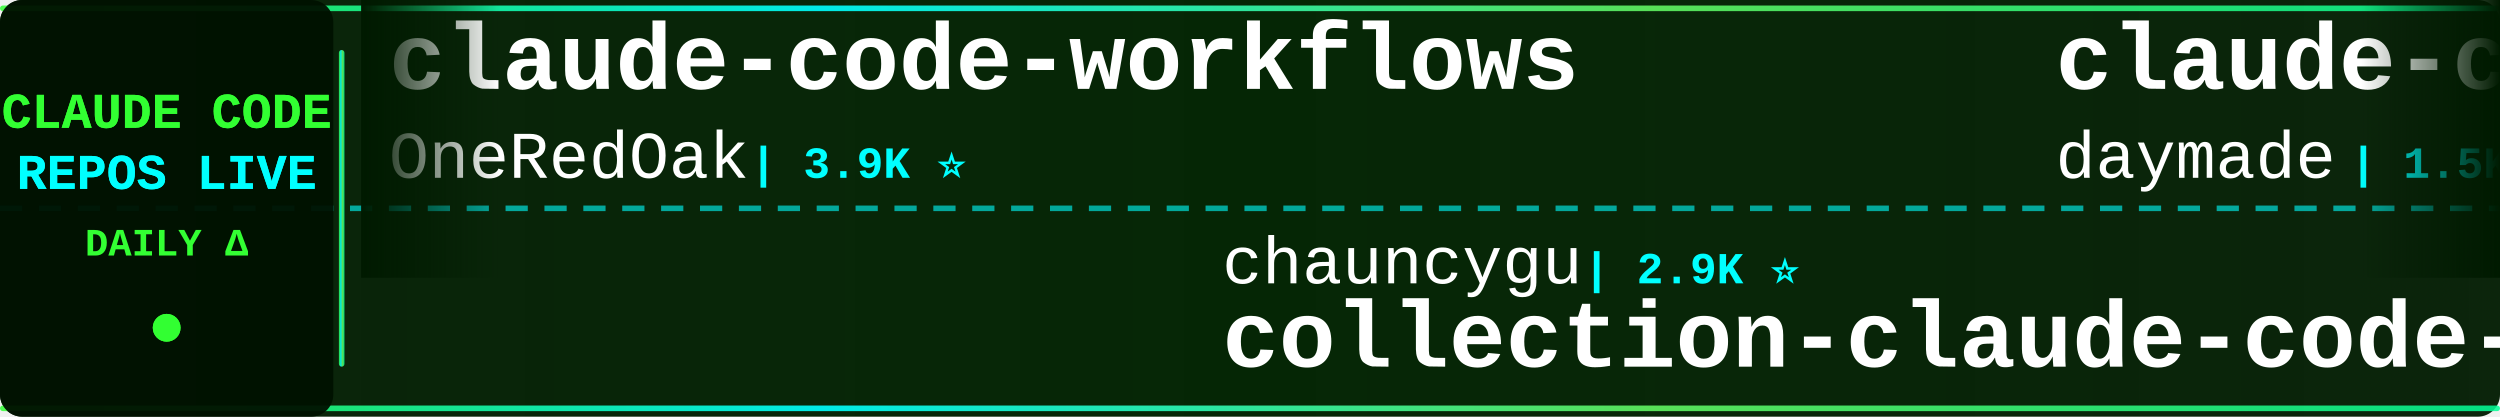
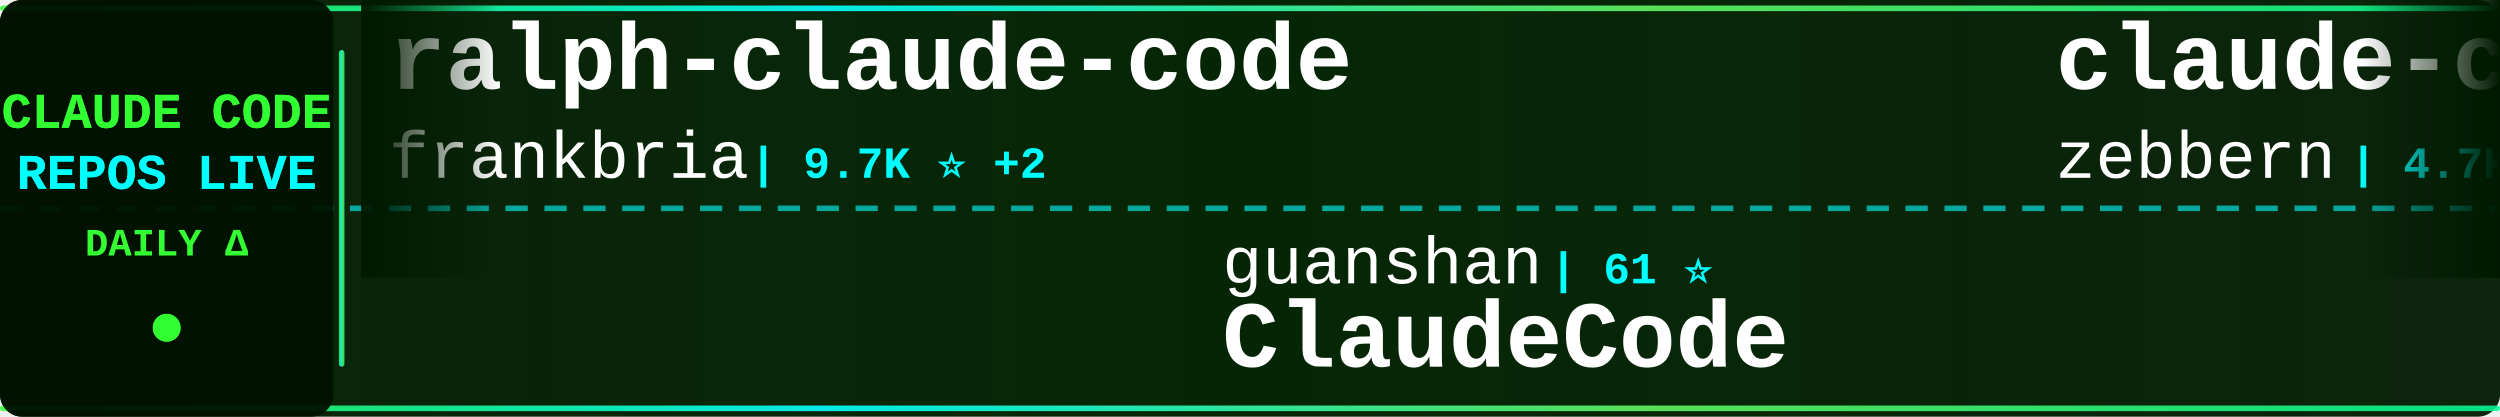
<svg xmlns="http://www.w3.org/2000/svg" width="900" height="150">
  <defs>
    <linearGradient id="tickerBg" x1="0%" y1="0%" x2="100%" y2="0%">
      <stop offset="0%" style="stop-color:#001a00;stop-opacity:0.95" />
      <stop offset="50%" style="stop-color:#002200;stop-opacity:0.98" />
      <stop offset="100%" style="stop-color:#001a00;stop-opacity:0.95" />
    </linearGradient>
    <linearGradient id="borderGrad" x1="0%" y1="0%" x2="100%" y2="0%">
      <stop offset="0%" style="stop-color:#33ff33;stop-opacity:0.85">
        <animate attributeName="stop-opacity" values="0.85;1;0.85" dur="2s" repeatCount="indefinite" />
      </stop>
      <stop offset="33%" style="stop-color:#00ffff;stop-opacity:0.9">
        <animate attributeName="stop-opacity" values="0.9;1;0.9" dur="2.2s" repeatCount="indefinite" />
      </stop>
      <stop offset="66%" style="stop-color:#66ff66;stop-opacity:0.85">
        <animate attributeName="stop-opacity" values="0.85;1;0.85" dur="1.8s" repeatCount="indefinite" />
      </stop>
      <stop offset="100%" style="stop-color:#00ff99;stop-opacity:0.85">
        <animate attributeName="stop-opacity" values="0.85;1;0.85" dur="2s" repeatCount="indefinite" />
      </stop>
    </linearGradient>
    <filter id="textGlow">
      <feGaussianBlur stdDeviation="0.1" result="coloredBlur" />
      <feMerge>
        <feMergeNode in="coloredBlur" />
        <feMergeNode in="SourceGraphic" />
      </feMerge>
    </filter>
    <filter id="metricGlow">
      <feGaussianBlur stdDeviation="0.2" result="coloredBlur" />
      <feMerge>
        <feMergeNode in="coloredBlur" />
        <feMergeNode in="SourceGraphic" />
      </feMerge>
    </filter>
    <linearGradient id="leftFade" x1="0%" y1="0%" x2="100%" y2="0%">
      <stop offset="0%" style="stop-color:#001a00;stop-opacity:1" />
      <stop offset="100%" style="stop-color:#001a00;stop-opacity:0" />
    </linearGradient>
    <linearGradient id="rightFade" x1="0%" y1="0%" x2="100%" y2="0%">
      <stop offset="0%" style="stop-color:#001a00;stop-opacity:0" />
      <stop offset="100%" style="stop-color:#001a00;stop-opacity:1" />
    </linearGradient>
  </defs>
  <rect width="900" height="150" fill="url(#tickerBg)" rx="8" />
  <rect x="0" y="2" width="900" height="2" fill="url(#borderGrad)" rx="1" />
  <rect x="0" y="146" width="900" height="2" fill="url(#borderGrad)" rx="1" />
  <line x1="0" y1="75" x2="900" y2="75" stroke="#00ffff" stroke-width="2" stroke-dasharray="8 6" opacity="0.6" />
  <rect x="0" y="0" width="120" height="150" fill="#001100" opacity="0.95" rx="8" />
  <text x="60" y="46" font-family="'Courier New', monospace" font-size="18" font-weight="bold" fill="#33ff33" text-anchor="middle" filter="url(#textGlow)">
    CLAUDE CODE
  </text>
  <text x="60" y="68" font-family="'Courier New', monospace" font-size="18" font-weight="bold" fill="#00ffff" text-anchor="middle" filter="url(#textGlow)">
    REPOS LIVE
  </text>
  <text x="60" y="92" font-family="'Courier New', monospace" font-size="14" font-weight="bold" fill="#33ff33" text-anchor="middle">
    DAILY Δ
  </text>
  <circle cx="60" cy="118" r="5" fill="#33ff33" filter="url(#metricGlow)">
    <animate attributeName="r" values="4;6;4" dur="1.5s" repeatCount="indefinite" />
    <animate attributeName="opacity" values="0.6;1;0.6" dur="1.5s" repeatCount="indefinite" />
  </circle>
  <rect x="122" y="18" width="2" height="114" fill="url(#borderGrad)" rx="1" />
  <clipPath id="tickerClip">
    <rect x="130" y="0" width="770" height="150" />
  </clipPath>
  <g clip-path="url(#tickerClip)">
    <g id="tickerItems">
      <animateTransform attributeName="transform" attributeType="XML" type="translate" from="0 0" to="-3000 0" dur="54s" repeatCount="indefinite" />
      <g transform="translate(0, 0)">
-         <text x="140" y="32" font-family="'Courier New', monospace" font-size="34" font-weight="bold" fill="#ffffff">claude-code-workflows</text>
-         <text x="140" y="64" font-family="'Courier New', monospace" font-size="24" font-weight="normal" fill="#ffffff" opacity="1.0">OneRedOak</text>
-         <text x="270" y="64" font-family="'Courier New', monospace" font-size="16" font-weight="bold" fill="#00ffff"> | 3.9K ⭐</text>
+         <text x="140" y="32" font-family="'Courier New', monospace" font-size="34" font-weight="bold" fill="#ffffff">ralph-claude-code</text>
+         <text x="140" y="64" font-family="'Courier New', monospace" font-size="24" font-weight="normal" fill="#ffffff" opacity="1.0">frankbria</text>
+         <text x="270" y="64" font-family="'Courier New', monospace" font-size="16" font-weight="bold" fill="#00ffff"> | 9.7K ⭐ +2</text>
      </g>
      <g transform="translate(300, 0)">
-         <text x="140" y="102" font-family="'Courier New', monospace" font-size="24" font-weight="normal" fill="#ffffff" opacity="1.0">chauncygu</text>
-         <text x="270" y="102" font-family="'Courier New', monospace" font-size="16" font-weight="bold" fill="#00ffff"> | 2.9K ⭐</text>
-         <text x="140" y="132" font-family="'Courier New', monospace" font-size="34" font-weight="bold" fill="#ffffff">collection-claude-code-s...</text>
+         <text x="140" y="102" font-family="'Courier New', monospace" font-size="24" font-weight="normal" fill="#ffffff" opacity="1.0">guanshan</text>
+         <text x="258" y="102" font-family="'Courier New', monospace" font-size="16" font-weight="bold" fill="#00ffff"> | 61 ⭐</text>
+         <text x="140" y="132" font-family="'Courier New', monospace" font-size="34" font-weight="bold" fill="#ffffff">ClaudeCode</text>
      </g>
      <g transform="translate(600, 0)">
-         <text x="140" y="32" font-family="'Courier New', monospace" font-size="34" font-weight="bold" fill="#ffffff">claude-code-skills</text>
-         <text x="140" y="64" font-family="'Courier New', monospace" font-size="24" font-weight="normal" fill="#ffffff" opacity="1.0">daymade</text>
-         <text x="246" y="64" font-family="'Courier New', monospace" font-size="16" font-weight="bold" fill="#00ffff"> | 1.5K ⭐ +1</text>
+         <text x="140" y="32" font-family="'Courier New', monospace" font-size="34" font-weight="bold" fill="#ffffff">claude-code-guide</text>
+         <text x="140" y="64" font-family="'Courier New', monospace" font-size="24" font-weight="normal" fill="#ffffff" opacity="1.0">zebbern</text>
+         <text x="246" y="64" font-family="'Courier New', monospace" font-size="16" font-weight="bold" fill="#00ffff"> | 4.7K ⭐</text>
      </g>
      <g transform="translate(900, 0)">
-         <text x="140" y="102" font-family="'Courier New', monospace" font-size="24" font-weight="normal" fill="#ffffff" opacity="1.0">pedrohcgs</text>
-         <text x="270" y="102" font-family="'Courier New', monospace" font-size="16" font-weight="bold" fill="#00ffff"> | 1.7K ⭐</text>
-         <text x="140" y="132" font-family="'Courier New', monospace" font-size="34" font-weight="bold" fill="#ffffff">claude-code-my-workflow</text>
+         <text x="140" y="102" font-family="'Courier New', monospace" font-size="24" font-weight="normal" fill="#ffffff" opacity="1.0">777genius</text>
+         <text x="270" y="102" font-family="'Courier New', monospace" font-size="16" font-weight="bold" fill="#00ffff"> | 937 ⭐</text>
+         <text x="140" y="132" font-family="'Courier New', monospace" font-size="34" font-weight="bold" fill="#ffffff">claude-code-source-code</text>
      </g>
      <g transform="translate(1200, 0)">
-         <text x="140" y="32" font-family="'Courier New', monospace" font-size="34" font-weight="bold" fill="#ffffff">claude-code-base-action</text>
-         <text x="140" y="64" font-family="'Courier New', monospace" font-size="24" font-weight="normal" fill="#ffffff" opacity="1.0">anthropics</text>
-         <text x="282" y="64" font-family="'Courier New', monospace" font-size="16" font-weight="bold" fill="#00ffff"> | 1.0K ⭐</text>
+         <text x="140" y="32" font-family="'Courier New', monospace" font-size="34" font-weight="bold" fill="#ffffff">everything-claude-code</text>
+         <text x="140" y="64" font-family="'Courier New', monospace" font-size="24" font-weight="normal" fill="#ffffff" opacity="1.0">WorldFlowAI</text>
+         <text x="294" y="64" font-family="'Courier New', monospace" font-size="16" font-weight="bold" fill="#00ffff"> | 5.3K ⭐ +15</text>
      </g>
      <g transform="translate(1500, 0)">
-         <text x="140" y="102" font-family="'Courier New', monospace" font-size="24" font-weight="normal" fill="#ffffff" opacity="1.0">ding113</text>
-         <text x="246" y="102" font-family="'Courier New', monospace" font-size="16" font-weight="bold" fill="#00ffff"> | 3.4K ⭐</text>
-         <text x="140" y="132" font-family="'Courier New', monospace" font-size="34" font-weight="bold" fill="#ffffff">claude-code-hub</text>
+         <text x="140" y="102" font-family="'Courier New', monospace" font-size="24" font-weight="normal" fill="#ffffff" opacity="1.0">disler</text>
+         <text x="234" y="102" font-family="'Courier New', monospace" font-size="16" font-weight="bold" fill="#00ffff"> | 3.9K ⭐</text>
+         <text x="140" y="132" font-family="'Courier New', monospace" font-size="34" font-weight="bold" fill="#ffffff">claude-code-hooks-master...</text>
      </g>
      <g transform="translate(1800, 0)">
-         <text x="140" y="32" font-family="'Courier New', monospace" font-size="34" font-weight="bold" fill="#ffffff">claude-code-source-code</text>
-         <text x="140" y="64" font-family="'Courier New', monospace" font-size="24" font-weight="normal" fill="#ffffff" opacity="1.0">777genius</text>
-         <text x="270" y="64" font-family="'Courier New', monospace" font-size="16" font-weight="bold" fill="#00ffff"> | 937 ⭐</text>
+         <text x="140" y="32" font-family="'Courier New', monospace" font-size="34" font-weight="bold" fill="#ffffff">claude-code-engineering</text>
+         <text x="140" y="64" font-family="'Courier New', monospace" font-size="24" font-weight="normal" fill="#ffffff" opacity="1.0">huangjia2019</text>
+         <text x="306" y="64" font-family="'Courier New', monospace" font-size="16" font-weight="bold" fill="#00ffff"> | 1.1K ⭐</text>
      </g>
      <g transform="translate(2100, 0)">
-         <text x="140" y="102" font-family="'Courier New', monospace" font-size="24" font-weight="normal" fill="#ffffff" opacity="1.0">darcyegb</text>
-         <text x="258" y="102" font-family="'Courier New', monospace" font-size="16" font-weight="bold" fill="#00ffff"> | 780 ⭐</text>
-         <text x="140" y="132" font-family="'Courier New', monospace" font-size="34" font-weight="bold" fill="#ffffff">ClaudeCodeAgents</text>
+         <text x="140" y="102" font-family="'Courier New', monospace" font-size="24" font-weight="normal" fill="#ffffff" opacity="1.0">Piebald-AI</text>
+         <text x="282" y="102" font-family="'Courier New', monospace" font-size="16" font-weight="bold" fill="#00ffff"> | 13.0K ⭐ +3</text>
+         <text x="140" y="132" font-family="'Courier New', monospace" font-size="34" font-weight="bold" fill="#ffffff">claude-code-system-promp...</text>
      </g>
      <g transform="translate(2400, 0)">
-         <text x="140" y="32" font-family="'Courier New', monospace" font-size="34" font-weight="bold" fill="#ffffff">Claude-code</text>
-         <text x="140" y="64" font-family="'Courier New', monospace" font-size="24" font-weight="normal" fill="#ffffff" opacity="1.0">zstmfhy</text>
-         <text x="246" y="64" font-family="'Courier New', monospace" font-size="16" font-weight="bold" fill="#00ffff"> | 188 ⭐</text>
+         <text x="140" y="32" font-family="'Courier New', monospace" font-size="34" font-weight="bold" fill="#ffffff">claude-code-telegram</text>
+         <text x="140" y="64" font-family="'Courier New', monospace" font-size="24" font-weight="normal" fill="#ffffff" opacity="1.0">overwirehq</text>
+         <text x="282" y="64" font-family="'Courier New', monospace" font-size="16" font-weight="bold" fill="#00ffff"> | 2.8K ⭐</text>
      </g>
      <g transform="translate(2700, 0)">
-         <text x="140" y="102" font-family="'Courier New', monospace" font-size="24" font-weight="normal" fill="#ffffff" opacity="1.0">anthropics</text>
-         <text x="282" y="102" font-family="'Courier New', monospace" font-size="16" font-weight="bold" fill="#00ffff"> | 6.5K ⭐ +1</text>
-         <text x="140" y="132" font-family="'Courier New', monospace" font-size="34" font-weight="bold" fill="#ffffff">claude-code-security-rev...</text>
+         <text x="140" y="102" font-family="'Courier New', monospace" font-size="24" font-weight="normal" fill="#ffffff" opacity="1.0">AICoderTudou</text>
+         <text x="306" y="102" font-family="'Courier New', monospace" font-size="16" font-weight="bold" fill="#00ffff"> | 493 ⭐</text>
+         <text x="140" y="132" font-family="'Courier New', monospace" font-size="34" font-weight="bold" fill="#ffffff">claude-code-tudou</text>
      </g>
      <g transform="translate(3000, 0)">
-         <text x="140" y="32" font-family="'Courier New', monospace" font-size="34" font-weight="bold" fill="#ffffff">claude-code-workflows</text>
-         <text x="140" y="64" font-family="'Courier New', monospace" font-size="24" font-weight="normal" fill="#ffffff" opacity="1.0">OneRedOak</text>
-         <text x="270" y="64" font-family="'Courier New', monospace" font-size="16" font-weight="bold" fill="#00ffff"> | 3.9K ⭐</text>
+         <text x="140" y="32" font-family="'Courier New', monospace" font-size="34" font-weight="bold" fill="#ffffff">ralph-claude-code</text>
+         <text x="140" y="64" font-family="'Courier New', monospace" font-size="24" font-weight="normal" fill="#ffffff" opacity="1.0">frankbria</text>
+         <text x="270" y="64" font-family="'Courier New', monospace" font-size="16" font-weight="bold" fill="#00ffff"> | 9.7K ⭐ +2</text>
      </g>
      <g transform="translate(3300, 0)">
-         <text x="140" y="102" font-family="'Courier New', monospace" font-size="24" font-weight="normal" fill="#ffffff" opacity="1.0">chauncygu</text>
-         <text x="270" y="102" font-family="'Courier New', monospace" font-size="16" font-weight="bold" fill="#00ffff"> | 2.9K ⭐</text>
-         <text x="140" y="132" font-family="'Courier New', monospace" font-size="34" font-weight="bold" fill="#ffffff">collection-claude-code-s...</text>
+         <text x="140" y="102" font-family="'Courier New', monospace" font-size="24" font-weight="normal" fill="#ffffff" opacity="1.0">guanshan</text>
+         <text x="258" y="102" font-family="'Courier New', monospace" font-size="16" font-weight="bold" fill="#00ffff"> | 61 ⭐</text>
+         <text x="140" y="132" font-family="'Courier New', monospace" font-size="34" font-weight="bold" fill="#ffffff">ClaudeCode</text>
      </g>
      <g transform="translate(3600, 0)">
-         <text x="140" y="32" font-family="'Courier New', monospace" font-size="34" font-weight="bold" fill="#ffffff">claude-code-skills</text>
-         <text x="140" y="64" font-family="'Courier New', monospace" font-size="24" font-weight="normal" fill="#ffffff" opacity="1.0">daymade</text>
-         <text x="246" y="64" font-family="'Courier New', monospace" font-size="16" font-weight="bold" fill="#00ffff"> | 1.5K ⭐ +1</text>
+         <text x="140" y="32" font-family="'Courier New', monospace" font-size="34" font-weight="bold" fill="#ffffff">claude-code-guide</text>
+         <text x="140" y="64" font-family="'Courier New', monospace" font-size="24" font-weight="normal" fill="#ffffff" opacity="1.0">zebbern</text>
+         <text x="246" y="64" font-family="'Courier New', monospace" font-size="16" font-weight="bold" fill="#00ffff"> | 4.7K ⭐</text>
      </g>
      <g transform="translate(3900, 0)">
-         <text x="140" y="102" font-family="'Courier New', monospace" font-size="24" font-weight="normal" fill="#ffffff" opacity="1.0">pedrohcgs</text>
-         <text x="270" y="102" font-family="'Courier New', monospace" font-size="16" font-weight="bold" fill="#00ffff"> | 1.7K ⭐</text>
-         <text x="140" y="132" font-family="'Courier New', monospace" font-size="34" font-weight="bold" fill="#ffffff">claude-code-my-workflow</text>
+         <text x="140" y="102" font-family="'Courier New', monospace" font-size="24" font-weight="normal" fill="#ffffff" opacity="1.0">777genius</text>
+         <text x="270" y="102" font-family="'Courier New', monospace" font-size="16" font-weight="bold" fill="#00ffff"> | 937 ⭐</text>
+         <text x="140" y="132" font-family="'Courier New', monospace" font-size="34" font-weight="bold" fill="#ffffff">claude-code-source-code</text>
      </g>
    </g>
  </g>
  <rect x="130" y="0" width="50" height="100" fill="url(#leftFade)" />
  <rect x="850" y="0" width="50" height="100" fill="url(#rightFade)" />
</svg>
